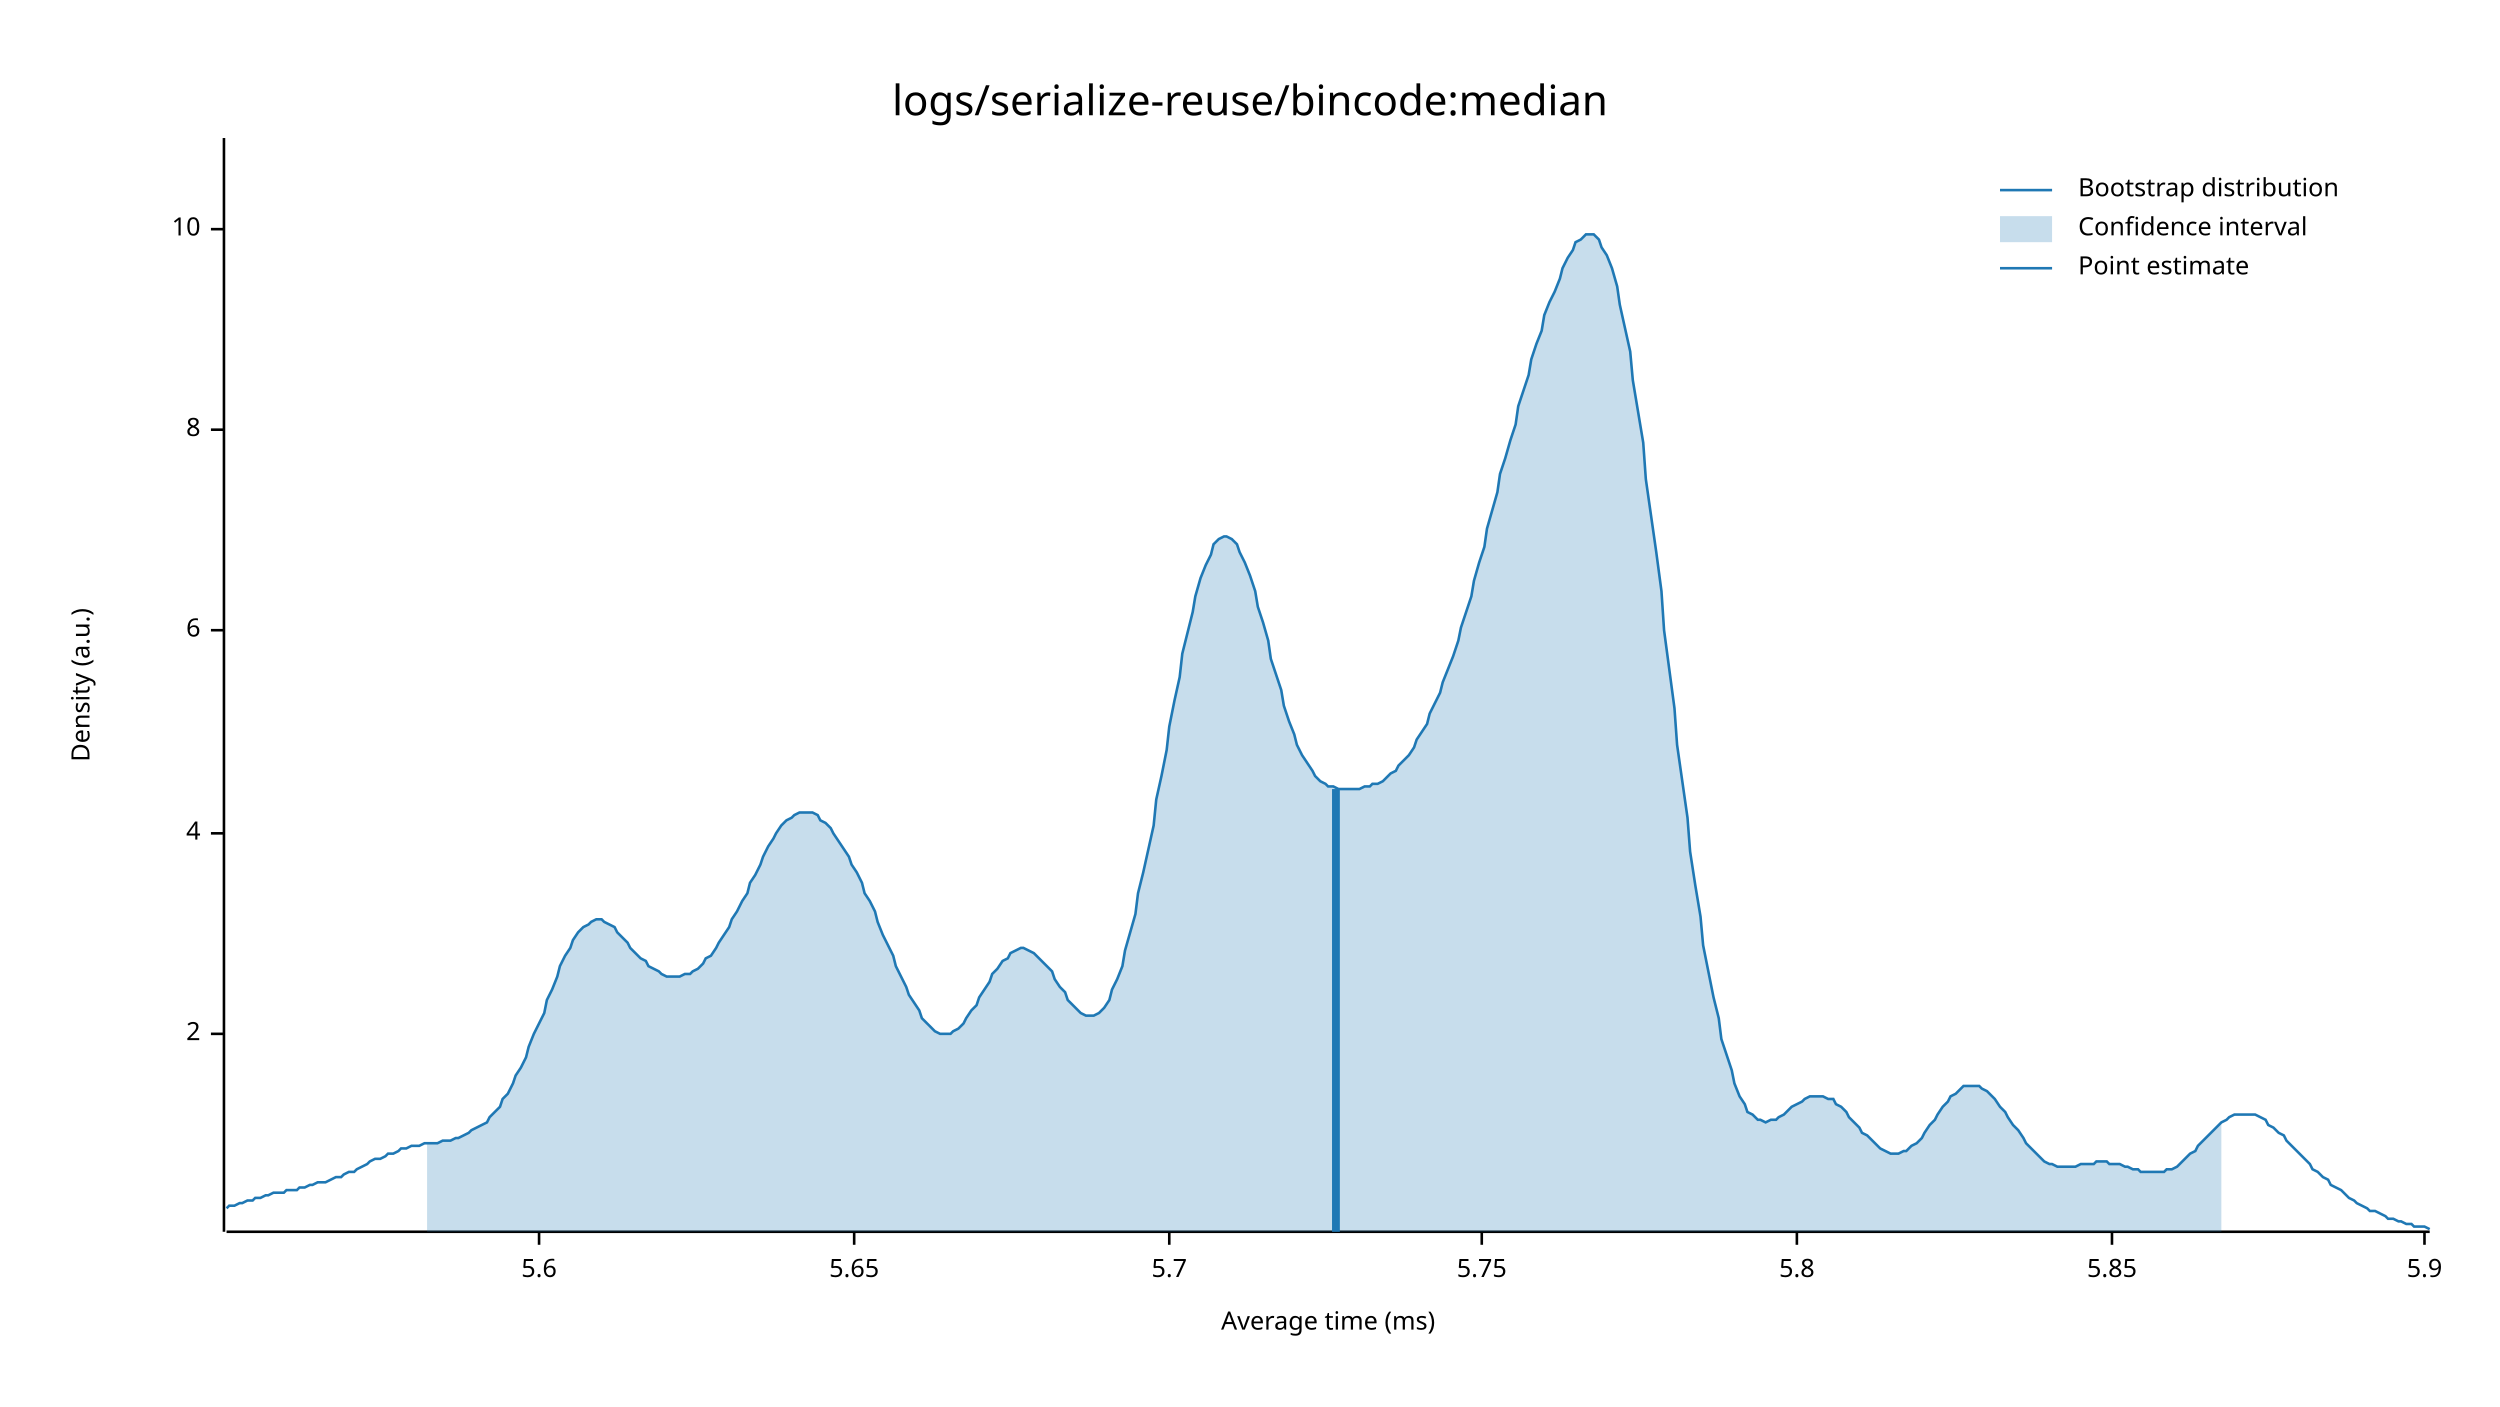
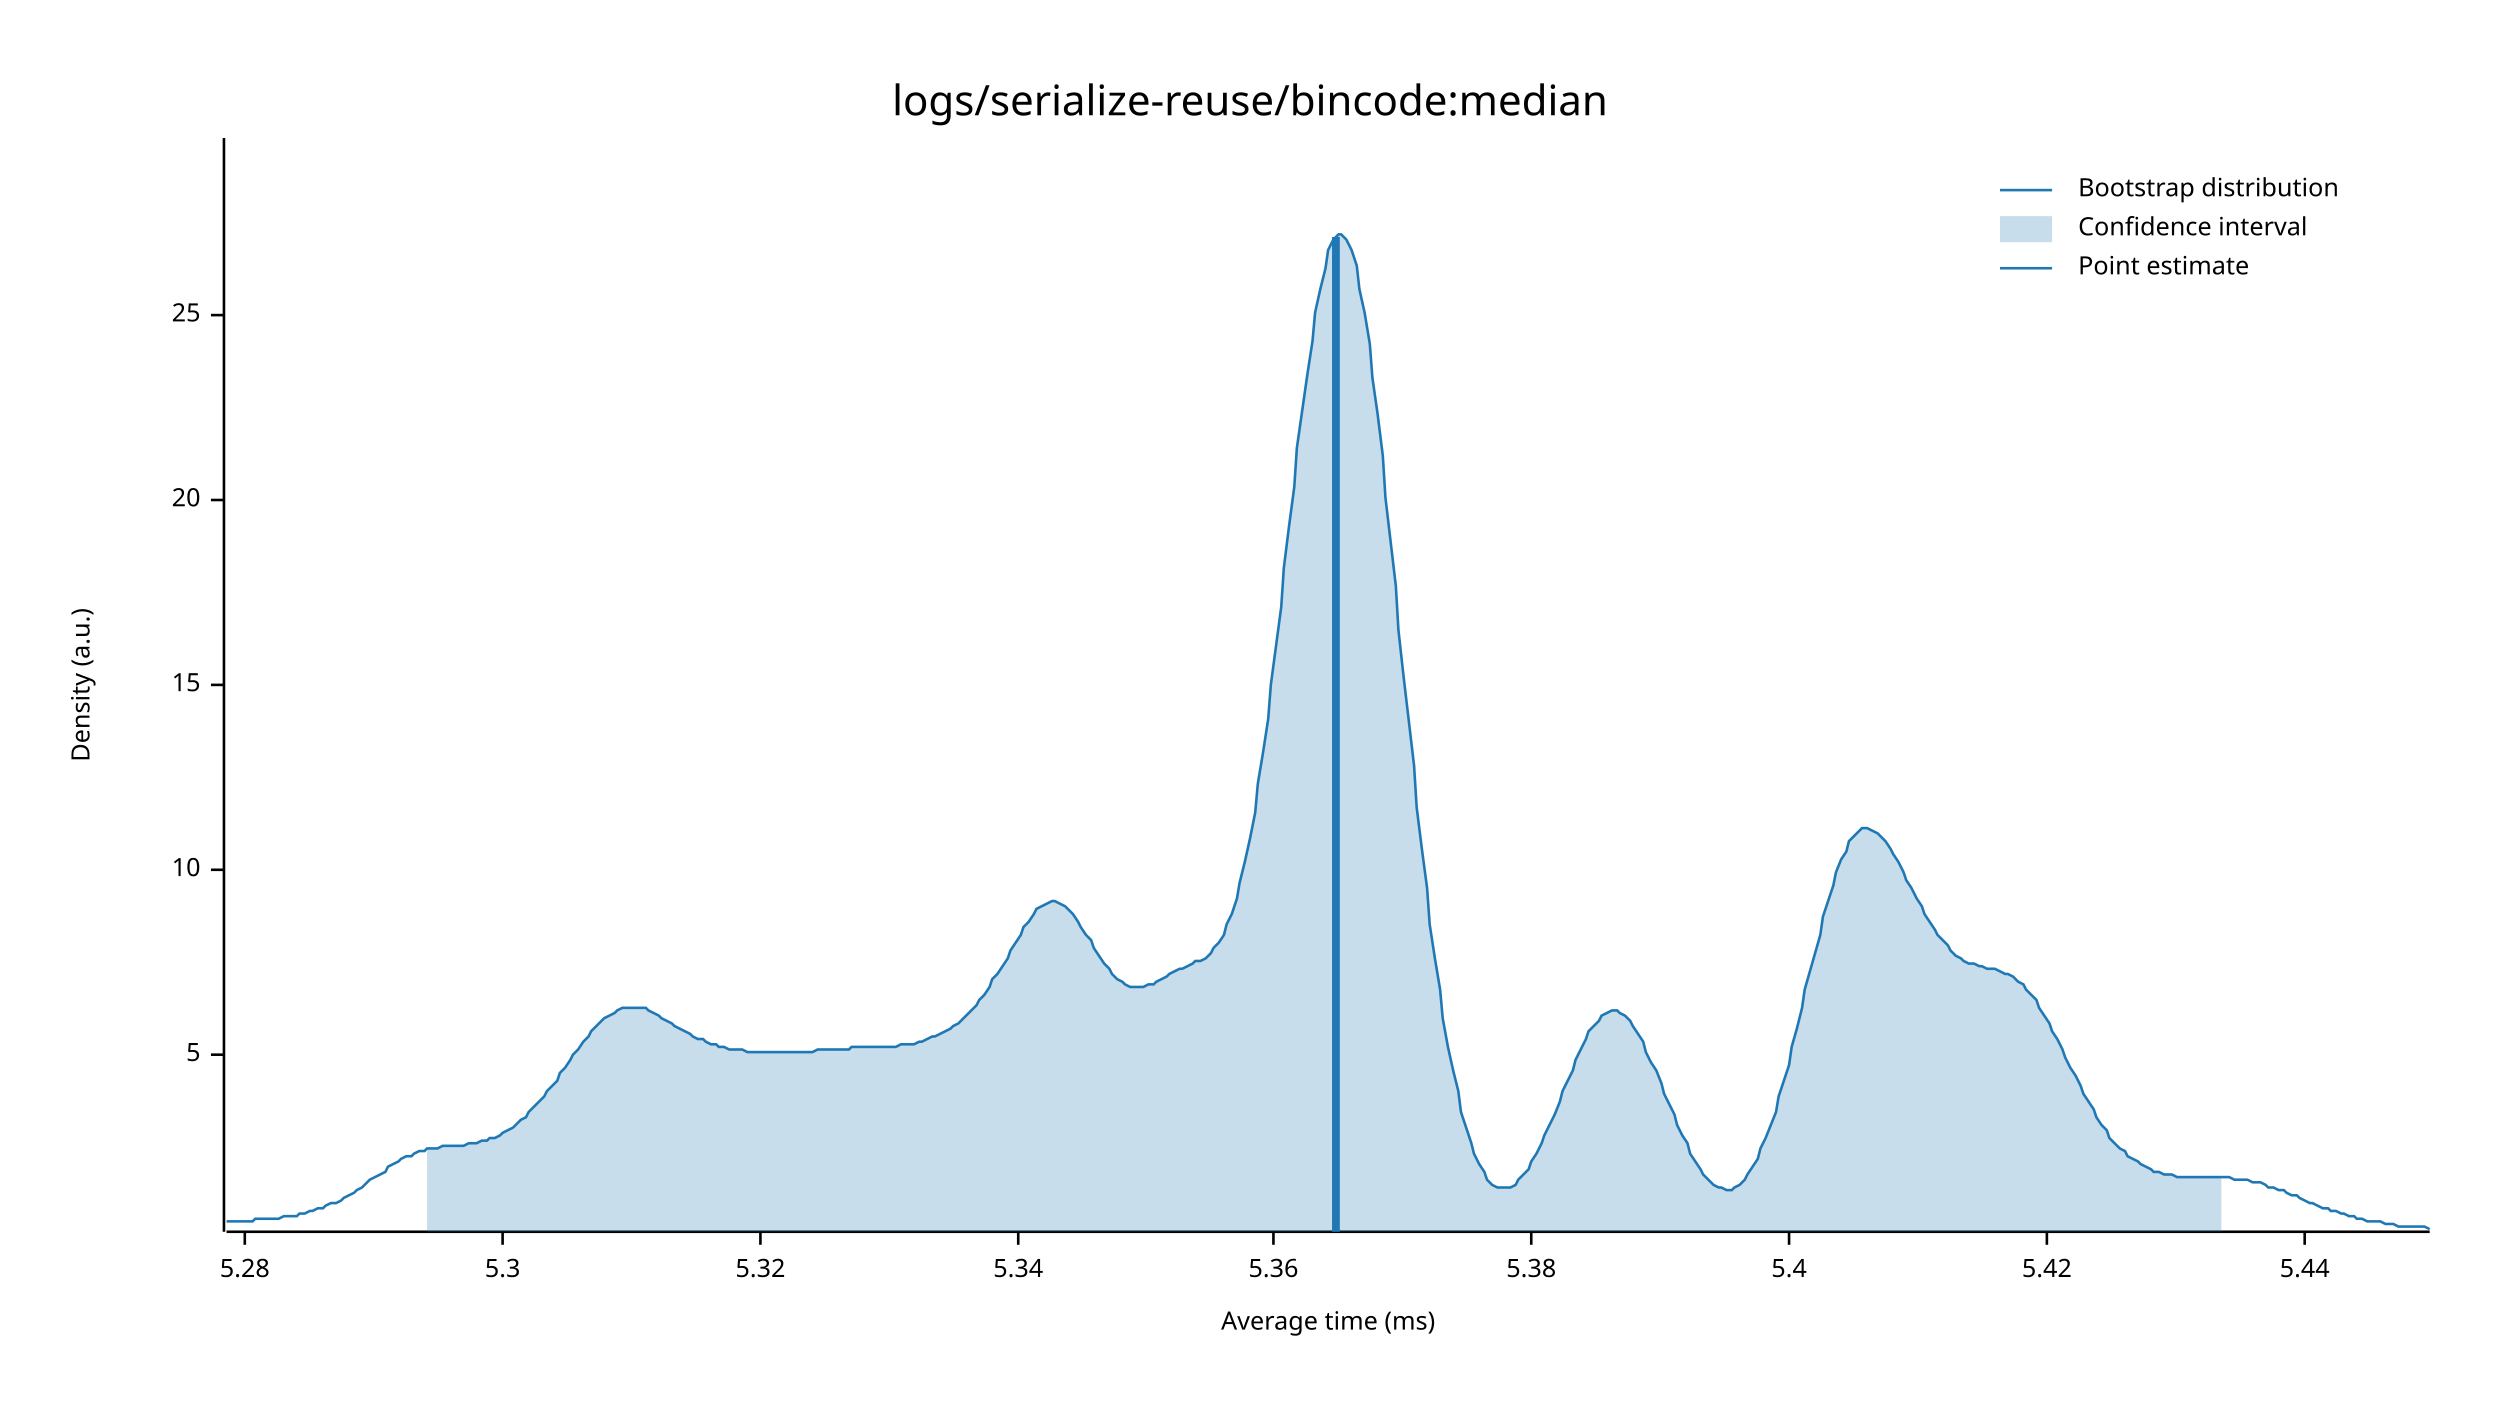
<svg xmlns="http://www.w3.org/2000/svg" style="background-color:#EEE;" width="960" height="540" viewBox="0 0 960 540">
  <text x="480" y="32" dy="0.76em" text-anchor="middle" font-family="sans-serif" font-size="16.129" opacity="1" fill="#000000">
logs/serialize-reuse/bincode:median
</text>
  <text x="27" y="263" dy="0.76em" text-anchor="middle" font-family="sans-serif" font-size="9.677" opacity="1" fill="#000000" transform="rotate(270, 27, 263)">
Density (a.u.)
</text>
  <text x="510" y="513" dy="-0.5ex" text-anchor="middle" font-family="sans-serif" font-size="9.677" opacity="1" fill="#000000">
Average time (ms)
</text>
  <polyline fill="none" opacity="1" stroke="#000000" stroke-width="1" points="86,53 86,473 " />
-   <text x="77" y="397" dy="0.5ex" text-anchor="end" font-family="sans-serif" font-size="9.677" opacity="1" fill="#000000">
- 2
+   <text x="77" y="405" dy="0.5ex" text-anchor="end" font-family="sans-serif" font-size="9.677" opacity="1" fill="#000000">
+ 5
</text>
-   <polyline fill="none" opacity="1" stroke="#000000" stroke-width="1" points="81,397 86,397 " />
-   <text x="77" y="320" dy="0.5ex" text-anchor="end" font-family="sans-serif" font-size="9.677" opacity="1" fill="#000000">
- 4
- </text>
-   <polyline fill="none" opacity="1" stroke="#000000" stroke-width="1" points="81,320 86,320 " />
-   <text x="77" y="242" dy="0.5ex" text-anchor="end" font-family="sans-serif" font-size="9.677" opacity="1" fill="#000000">
- 6
- </text>
-   <polyline fill="none" opacity="1" stroke="#000000" stroke-width="1" points="81,242 86,242 " />
-   <text x="77" y="165" dy="0.5ex" text-anchor="end" font-family="sans-serif" font-size="9.677" opacity="1" fill="#000000">
- 8
- </text>
-   <polyline fill="none" opacity="1" stroke="#000000" stroke-width="1" points="81,165 86,165 " />
-   <text x="77" y="88" dy="0.5ex" text-anchor="end" font-family="sans-serif" font-size="9.677" opacity="1" fill="#000000">
+   <polyline fill="none" opacity="1" stroke="#000000" stroke-width="1" points="81,405 86,405 " />
+   <text x="77" y="334" dy="0.5ex" text-anchor="end" font-family="sans-serif" font-size="9.677" opacity="1" fill="#000000">
10
</text>
-   <polyline fill="none" opacity="1" stroke="#000000" stroke-width="1" points="81,88 86,88 " />
+   <polyline fill="none" opacity="1" stroke="#000000" stroke-width="1" points="81,334 86,334 " />
+   <text x="77" y="263" dy="0.5ex" text-anchor="end" font-family="sans-serif" font-size="9.677" opacity="1" fill="#000000">
+ 15
+ </text>
+   <polyline fill="none" opacity="1" stroke="#000000" stroke-width="1" points="81,263 86,263 " />
+   <text x="77" y="192" dy="0.5ex" text-anchor="end" font-family="sans-serif" font-size="9.677" opacity="1" fill="#000000">
+ 20
+ </text>
+   <polyline fill="none" opacity="1" stroke="#000000" stroke-width="1" points="81,192 86,192 " />
+   <text x="77" y="121" dy="0.5ex" text-anchor="end" font-family="sans-serif" font-size="9.677" opacity="1" fill="#000000">
+ 25
+ </text>
+   <polyline fill="none" opacity="1" stroke="#000000" stroke-width="1" points="81,121 86,121 " />
  <polyline fill="none" opacity="1" stroke="#000000" stroke-width="1" points="87,473 933,473 " />
-   <text x="207" y="483" dy="0.76em" text-anchor="middle" font-family="sans-serif" font-size="9.677" opacity="1" fill="#000000">
- 5.6
+   <text x="94" y="483" dy="0.76em" text-anchor="middle" font-family="sans-serif" font-size="9.677" opacity="1" fill="#000000">
+ 5.28
</text>
-   <polyline fill="none" opacity="1" stroke="#000000" stroke-width="1" points="207,473 207,478 " />
-   <text x="328" y="483" dy="0.76em" text-anchor="middle" font-family="sans-serif" font-size="9.677" opacity="1" fill="#000000">
- 5.65
+   <polyline fill="none" opacity="1" stroke="#000000" stroke-width="1" points="94,473 94,478 " />
+   <text x="193" y="483" dy="0.76em" text-anchor="middle" font-family="sans-serif" font-size="9.677" opacity="1" fill="#000000">
+ 5.3
</text>
-   <polyline fill="none" opacity="1" stroke="#000000" stroke-width="1" points="328,473 328,478 " />
-   <text x="449" y="483" dy="0.76em" text-anchor="middle" font-family="sans-serif" font-size="9.677" opacity="1" fill="#000000">
- 5.7
+   <polyline fill="none" opacity="1" stroke="#000000" stroke-width="1" points="193,473 193,478 " />
+   <text x="292" y="483" dy="0.76em" text-anchor="middle" font-family="sans-serif" font-size="9.677" opacity="1" fill="#000000">
+ 5.32
</text>
-   <polyline fill="none" opacity="1" stroke="#000000" stroke-width="1" points="449,473 449,478 " />
-   <text x="569" y="483" dy="0.76em" text-anchor="middle" font-family="sans-serif" font-size="9.677" opacity="1" fill="#000000">
- 5.75
+   <polyline fill="none" opacity="1" stroke="#000000" stroke-width="1" points="292,473 292,478 " />
+   <text x="391" y="483" dy="0.76em" text-anchor="middle" font-family="sans-serif" font-size="9.677" opacity="1" fill="#000000">
+ 5.34
</text>
-   <polyline fill="none" opacity="1" stroke="#000000" stroke-width="1" points="569,473 569,478 " />
-   <text x="690" y="483" dy="0.76em" text-anchor="middle" font-family="sans-serif" font-size="9.677" opacity="1" fill="#000000">
- 5.8
+   <polyline fill="none" opacity="1" stroke="#000000" stroke-width="1" points="391,473 391,478 " />
+   <text x="489" y="483" dy="0.76em" text-anchor="middle" font-family="sans-serif" font-size="9.677" opacity="1" fill="#000000">
+ 5.36
</text>
-   <polyline fill="none" opacity="1" stroke="#000000" stroke-width="1" points="690,473 690,478 " />
-   <text x="811" y="483" dy="0.76em" text-anchor="middle" font-family="sans-serif" font-size="9.677" opacity="1" fill="#000000">
- 5.85
+   <polyline fill="none" opacity="1" stroke="#000000" stroke-width="1" points="489,473 489,478 " />
+   <text x="588" y="483" dy="0.76em" text-anchor="middle" font-family="sans-serif" font-size="9.677" opacity="1" fill="#000000">
+ 5.38
</text>
-   <polyline fill="none" opacity="1" stroke="#000000" stroke-width="1" points="811,473 811,478 " />
-   <text x="931" y="483" dy="0.76em" text-anchor="middle" font-family="sans-serif" font-size="9.677" opacity="1" fill="#000000">
- 5.9
+   <polyline fill="none" opacity="1" stroke="#000000" stroke-width="1" points="588,473 588,478 " />
+   <text x="687" y="483" dy="0.76em" text-anchor="middle" font-family="sans-serif" font-size="9.677" opacity="1" fill="#000000">
+ 5.4
</text>
-   <polyline fill="none" opacity="1" stroke="#000000" stroke-width="1" points="931,473 931,478 " />
-   <polyline fill="none" opacity="1" stroke="#1F78B4" stroke-width="1" points="87,464 88,463 90,463 92,462 93,462 95,461 97,461 98,460 100,460 102,459 103,459 105,458 107,458 109,458 110,457 112,457 114,457 115,456 117,456 119,455 120,455 122,454 124,454 125,454 127,453 129,452 131,452 132,451 134,450 136,450 137,449 139,448 141,447 142,446 144,445 146,445 148,444 149,443 151,443 153,442 154,441 156,441 158,440 159,440 161,440 163,439 164,439 166,439 168,439 170,438 171,438 173,438 175,437 176,437 178,436 180,435 181,434 183,433 185,432 187,431 188,429 190,427 192,425 193,422 195,420 197,416 198,413 200,410 202,406 203,402 205,397 207,393 209,389 210,384 212,380 214,375 215,371 217,367 219,364 220,361 222,358 224,356 226,355 227,354 229,353 231,353 232,354 234,355 236,356 237,358 239,360 241,362 242,364 244,366 246,368 248,369 249,371 251,372 253,373 254,374 256,375 258,375 259,375 261,375 263,374 265,374 266,373 268,372 270,370 271,368 273,367 275,364 276,362 278,359 280,356 281,353 283,350 285,346 287,343 288,339 290,336 292,332 293,329 295,325 297,322 298,320 300,317 302,315 304,314 305,313 307,312 309,312 310,312 312,312 314,313 315,315 317,316 319,318 320,320 322,323 324,326 326,329 327,332 329,335 331,339 332,343 334,346 336,350 337,354 339,359 341,363 343,367 344,371 346,375 348,379 349,382 351,385 353,388 354,391 356,393 358,395 359,396 361,397 363,397 365,397 366,396 368,395 370,393 371,391 373,388 375,386 376,383 378,380 380,377 381,374 383,372 385,369 387,368 388,366 390,365 392,364 393,364 395,365 397,366 398,367 400,369 402,371 404,373 405,376 407,379 409,381 410,384 412,386 414,388 415,389 417,390 419,390 420,390 422,389 424,387 426,384 427,380 429,376 431,371 432,365 434,358 436,351 437,343 439,335 441,326 443,317 444,307 446,298 448,288 449,279 451,269 453,260 454,251 456,243 458,235 459,229 461,222 463,217 465,213 466,209 468,207 470,206 471,206 473,207 475,209 476,212 478,216 480,221 482,227 483,233 485,239 487,246 488,253 490,259 492,265 493,271 495,277 497,282 498,286 500,290 502,293 504,296 505,298 507,300 509,301 510,302 512,302 514,303 515,303 517,303 519,303 521,303 522,303 524,302 526,302 527,301 529,301 531,300 532,299 534,297 536,296 537,294 539,292 541,290 543,287 544,284 546,281 548,278 549,274 551,270 553,266 554,262 556,257 558,252 560,246 561,241 563,235 565,229 566,223 568,216 570,210 571,203 573,196 575,189 576,182 578,176 580,169 582,163 583,156 585,150 587,144 588,138 590,132 592,127 593,121 595,116 597,112 599,107 600,103 602,99 604,96 605,93 607,92 609,90 610,90 612,90 614,92 615,95 617,98 619,103 621,110 622,117 624,126 626,135 627,146 629,158 631,170 632,184 634,198 636,212 638,227 639,242 641,257 643,272 644,286 646,300 648,314 649,327 651,340 653,352 654,363 656,373 658,383 660,391 661,399 663,405 665,411 666,416 668,421 670,424 671,427 673,428 675,430 676,430 678,431 680,430 682,430 683,429 685,428 687,426 688,425 690,424 692,423 693,422 695,421 697,421 699,421 700,421 702,422 704,422 705,424 707,425 709,427 710,429 712,431 714,433 715,435 717,436 719,438 721,440 722,441 724,442 726,443 727,443 729,443 731,442 732,442 734,440 736,439 738,437 739,435 741,432 743,430 744,428 746,425 748,423 749,421 751,420 753,418 754,417 756,417 758,417 760,417 761,418 763,419 765,421 766,422 768,425 770,427 771,429 773,432 775,434 777,437 778,439 780,441 782,443 783,444 785,446 787,447 788,447 790,448 792,448 793,448 795,448 797,448 799,447 800,447 802,447 804,447 805,446 807,446 809,446 810,447 812,447 814,447 816,448 817,448 819,449 821,449 822,450 824,450 826,450 827,450 829,450 831,450 832,449 834,449 836,448 838,446 839,445 841,443 843,442 844,440 846,438 848,436 849,435 851,433 853,431 855,430 856,429 858,428 860,428 861,428 863,428 865,428 866,428 868,429 870,430 871,432 873,433 875,435 877,436 878,438 880,440 882,442 883,443 885,445 887,447 888,449 890,450 892,452 894,453 895,455 897,456 899,457 900,458 902,460 904,461 905,462 907,463 909,464 910,465 912,465 914,466 916,467 917,468 919,468 921,469 922,469 924,470 926,470 927,471 929,471 931,471 933,472 " />
-   <polygon opacity="0.25" fill="#1F78B4" points="164,439 166,439 168,439 170,438 171,438 173,438 175,437 176,437 178,436 180,435 181,434 183,433 185,432 187,431 188,429 190,427 192,425 193,422 195,420 197,416 198,413 200,410 202,406 203,402 205,397 207,393 209,389 210,384 212,380 214,375 215,371 217,367 219,364 220,361 222,358 224,356 226,355 227,354 229,353 231,353 232,354 234,355 236,356 237,358 239,360 241,362 242,364 244,366 246,368 248,369 249,371 251,372 253,373 254,374 256,375 258,375 259,375 261,375 263,374 265,374 266,373 268,372 270,370 271,368 273,367 275,364 276,362 278,359 280,356 281,353 283,350 285,346 287,343 288,339 290,336 292,332 293,329 295,325 297,322 298,320 300,317 302,315 304,314 305,313 307,312 309,312 310,312 312,312 314,313 315,315 317,316 319,318 320,320 322,323 324,326 326,329 327,332 329,335 331,339 332,343 334,346 336,350 337,354 339,359 341,363 343,367 344,371 346,375 348,379 349,382 351,385 353,388 354,391 356,393 358,395 359,396 361,397 363,397 365,397 366,396 368,395 370,393 371,391 373,388 375,386 376,383 378,380 380,377 381,374 383,372 385,369 387,368 388,366 390,365 392,364 393,364 395,365 397,366 398,367 400,369 402,371 404,373 405,376 407,379 409,381 410,384 412,386 414,388 415,389 417,390 419,390 420,390 422,389 424,387 426,384 427,380 429,376 431,371 432,365 434,358 436,351 437,343 439,335 441,326 443,317 444,307 446,298 448,288 449,279 451,269 453,260 454,251 456,243 458,235 459,229 461,222 463,217 465,213 466,209 468,207 470,206 471,206 473,207 475,209 476,212 478,216 480,221 482,227 483,233 485,239 487,246 488,253 490,259 492,265 493,271 495,277 497,282 498,286 500,290 502,293 504,296 505,298 507,300 509,301 510,302 512,302 514,303 515,303 517,303 519,303 521,303 522,303 524,302 526,302 527,301 529,301 531,300 532,299 534,297 536,296 537,294 539,292 541,290 543,287 544,284 546,281 548,278 549,274 551,270 553,266 554,262 556,257 558,252 560,246 561,241 563,235 565,229 566,223 568,216 570,210 571,203 573,196 575,189 576,182 578,176 580,169 582,163 583,156 585,150 587,144 588,138 590,132 592,127 593,121 595,116 597,112 599,107 600,103 602,99 604,96 605,93 607,92 609,90 610,90 612,90 614,92 615,95 617,98 619,103 621,110 622,117 624,126 626,135 627,146 629,158 631,170 632,184 634,198 636,212 638,227 639,242 641,257 643,272 644,286 646,300 648,314 649,327 651,340 653,352 654,363 656,373 658,383 660,391 661,399 663,405 665,411 666,416 668,421 670,424 671,427 673,428 675,430 676,430 678,431 680,430 682,430 683,429 685,428 687,426 688,425 690,424 692,423 693,422 695,421 697,421 699,421 700,421 702,422 704,422 705,424 707,425 709,427 710,429 712,431 714,433 715,435 717,436 719,438 721,440 722,441 724,442 726,443 727,443 729,443 731,442 732,442 734,440 736,439 738,437 739,435 741,432 743,430 744,428 746,425 748,423 749,421 751,420 753,418 754,417 756,417 758,417 760,417 761,418 763,419 765,421 766,422 768,425 770,427 771,429 773,432 775,434 777,437 778,439 780,441 782,443 783,444 785,446 787,447 788,447 790,448 792,448 793,448 795,448 797,448 799,447 800,447 802,447 804,447 805,446 807,446 809,446 810,447 812,447 814,447 816,448 817,448 819,449 821,449 822,450 824,450 826,450 827,450 829,450 831,450 832,449 834,449 836,448 838,446 839,445 841,443 843,442 844,440 846,438 848,436 849,435 851,433 853,431 853,473 164,473 " />
-   <polyline fill="none" opacity="1" stroke="#1F78B4" stroke-width="3" points="513,473 513,303 " />
+   <polyline fill="none" opacity="1" stroke="#000000" stroke-width="1" points="687,473 687,478 " />
+   <text x="786" y="483" dy="0.76em" text-anchor="middle" font-family="sans-serif" font-size="9.677" opacity="1" fill="#000000">
+ 5.42
+ </text>
+   <polyline fill="none" opacity="1" stroke="#000000" stroke-width="1" points="786,473 786,478 " />
+   <text x="885" y="483" dy="0.76em" text-anchor="middle" font-family="sans-serif" font-size="9.677" opacity="1" fill="#000000">
+ 5.44
+ </text>
+   <polyline fill="none" opacity="1" stroke="#000000" stroke-width="1" points="885,473 885,478 " />
+   <polyline fill="none" opacity="1" stroke="#1F78B4" stroke-width="1" points="87,469 88,469 90,469 92,469 93,469 95,469 97,469 98,468 100,468 102,468 103,468 105,468 107,468 109,467 110,467 112,467 114,467 115,466 117,466 119,465 120,465 122,464 124,464 125,463 127,462 129,462 131,461 132,460 134,459 136,458 137,457 139,456 141,454 142,453 144,452 146,451 148,450 149,448 151,447 153,446 154,445 156,444 158,444 159,443 161,442 163,442 164,441 166,441 168,441 170,440 171,440 173,440 175,440 176,440 178,440 180,439 181,439 183,439 185,438 187,438 188,437 190,437 192,436 193,435 195,434 197,433 198,432 200,430 202,429 203,427 205,425 207,423 209,421 210,419 212,417 214,415 215,412 217,410 219,407 220,405 222,403 224,400 226,398 227,396 229,394 231,392 232,391 234,390 236,389 237,388 239,387 241,387 242,387 244,387 246,387 248,387 249,388 251,389 253,390 254,391 256,392 258,393 259,394 261,395 263,396 265,397 266,398 268,399 270,399 271,400 273,401 275,401 276,402 278,402 280,403 281,403 283,403 285,403 287,404 288,404 290,404 292,404 293,404 295,404 297,404 298,404 300,404 302,404 304,404 305,404 307,404 309,404 310,404 312,404 314,403 315,403 317,403 319,403 320,403 322,403 324,403 326,403 327,402 329,402 331,402 332,402 334,402 336,402 337,402 339,402 341,402 343,402 344,402 346,401 348,401 349,401 351,401 353,400 354,400 356,399 358,398 359,398 361,397 363,396 365,395 366,394 368,393 370,391 371,390 373,388 375,386 376,384 378,382 380,379 381,376 383,374 385,371 387,368 388,365 390,362 392,359 393,356 395,354 397,351 398,349 400,348 402,347 404,346 405,346 407,347 409,348 410,349 412,351 414,354 415,356 417,359 419,361 420,364 422,367 424,370 426,372 427,374 429,376 431,377 432,378 434,379 436,379 437,379 439,379 441,378 443,378 444,377 446,376 448,375 449,374 451,373 453,372 454,372 456,371 458,370 459,369 461,369 463,368 465,366 466,364 468,362 470,359 471,355 473,351 475,345 476,339 478,331 480,322 482,312 483,301 485,289 487,276 488,263 490,248 492,233 493,218 495,202 497,187 498,172 500,158 502,144 504,131 505,120 507,111 509,103 510,96 512,92 514,90 515,90 517,92 519,96 521,102 522,111 524,120 526,132 527,145 529,159 531,175 532,191 534,208 536,225 537,242 539,260 541,277 543,294 544,310 546,326 548,341 549,355 551,368 553,380 554,391 556,402 558,411 560,419 561,427 563,433 565,439 566,443 568,447 570,450 571,453 573,455 575,456 576,456 578,456 580,456 582,455 583,453 585,451 587,449 588,446 590,443 592,439 593,436 595,432 597,428 599,423 600,419 602,415 604,411 605,407 607,403 609,399 610,396 612,394 614,392 615,390 617,389 619,388 621,388 622,389 624,390 626,392 627,394 629,397 631,400 632,404 634,408 636,411 638,416 639,420 641,424 643,428 644,432 646,436 648,439 649,443 651,446 653,449 654,451 656,453 658,455 660,456 661,456 663,457 665,457 666,456 668,455 670,453 671,451 673,448 675,445 676,441 678,437 680,432 682,427 683,421 685,415 687,409 688,402 690,395 692,387 693,380 695,373 697,366 699,359 700,352 702,346 704,340 705,335 707,330 709,327 710,323 712,321 714,319 715,318 717,318 719,319 721,320 722,321 724,323 726,326 727,328 729,331 731,335 732,338 734,341 736,345 738,348 739,351 741,354 743,357 744,359 746,361 748,363 749,365 751,367 753,368 754,369 756,370 758,370 760,371 761,371 763,372 765,372 766,372 768,373 770,374 771,374 773,375 775,377 777,378 778,380 780,382 782,384 783,387 785,390 787,393 788,396 790,399 792,403 793,406 795,410 797,413 799,417 800,420 802,423 804,426 805,429 807,432 809,434 810,437 812,439 814,441 816,442 817,444 819,445 821,446 822,447 824,448 826,449 827,450 829,450 831,451 832,451 834,451 836,452 838,452 839,452 841,452 843,452 844,452 846,452 848,452 849,452 851,452 853,452 855,452 856,452 858,453 860,453 861,453 863,453 865,454 866,454 868,454 870,455 871,456 873,456 875,457 877,457 878,458 880,459 882,459 883,460 885,461 887,462 888,462 890,463 892,464 894,464 895,465 897,465 899,466 900,466 902,467 904,467 905,468 907,468 909,469 910,469 912,469 914,469 916,470 917,470 919,470 921,471 922,471 924,471 926,471 927,471 929,471 931,471 933,472 " />
+   <polygon opacity="0.25" fill="#1F78B4" points="164,441 166,441 168,441 170,440 171,440 173,440 175,440 176,440 178,440 180,439 181,439 183,439 185,438 187,438 188,437 190,437 192,436 193,435 195,434 197,433 198,432 200,430 202,429 203,427 205,425 207,423 209,421 210,419 212,417 214,415 215,412 217,410 219,407 220,405 222,403 224,400 226,398 227,396 229,394 231,392 232,391 234,390 236,389 237,388 239,387 241,387 242,387 244,387 246,387 248,387 249,388 251,389 253,390 254,391 256,392 258,393 259,394 261,395 263,396 265,397 266,398 268,399 270,399 271,400 273,401 275,401 276,402 278,402 280,403 281,403 283,403 285,403 287,404 288,404 290,404 292,404 293,404 295,404 297,404 298,404 300,404 302,404 304,404 305,404 307,404 309,404 310,404 312,404 314,403 315,403 317,403 319,403 320,403 322,403 324,403 326,403 327,402 329,402 331,402 332,402 334,402 336,402 337,402 339,402 341,402 343,402 344,402 346,401 348,401 349,401 351,401 353,400 354,400 356,399 358,398 359,398 361,397 363,396 365,395 366,394 368,393 370,391 371,390 373,388 375,386 376,384 378,382 380,379 381,376 383,374 385,371 387,368 388,365 390,362 392,359 393,356 395,354 397,351 398,349 400,348 402,347 404,346 405,346 407,347 409,348 410,349 412,351 414,354 415,356 417,359 419,361 420,364 422,367 424,370 426,372 427,374 429,376 431,377 432,378 434,379 436,379 437,379 439,379 441,378 443,378 444,377 446,376 448,375 449,374 451,373 453,372 454,372 456,371 458,370 459,369 461,369 463,368 465,366 466,364 468,362 470,359 471,355 473,351 475,345 476,339 478,331 480,322 482,312 483,301 485,289 487,276 488,263 490,248 492,233 493,218 495,202 497,187 498,172 500,158 502,144 504,131 505,120 507,111 509,103 510,96 512,92 514,90 515,90 517,92 519,96 521,102 522,111 524,120 526,132 527,145 529,159 531,175 532,191 534,208 536,225 537,242 539,260 541,277 543,294 544,310 546,326 548,341 549,355 551,368 553,380 554,391 556,402 558,411 560,419 561,427 563,433 565,439 566,443 568,447 570,450 571,453 573,455 575,456 576,456 578,456 580,456 582,455 583,453 585,451 587,449 588,446 590,443 592,439 593,436 595,432 597,428 599,423 600,419 602,415 604,411 605,407 607,403 609,399 610,396 612,394 614,392 615,390 617,389 619,388 621,388 622,389 624,390 626,392 627,394 629,397 631,400 632,404 634,408 636,411 638,416 639,420 641,424 643,428 644,432 646,436 648,439 649,443 651,446 653,449 654,451 656,453 658,455 660,456 661,456 663,457 665,457 666,456 668,455 670,453 671,451 673,448 675,445 676,441 678,437 680,432 682,427 683,421 685,415 687,409 688,402 690,395 692,387 693,380 695,373 697,366 699,359 700,352 702,346 704,340 705,335 707,330 709,327 710,323 712,321 714,319 715,318 717,318 719,319 721,320 722,321 724,323 726,326 727,328 729,331 731,335 732,338 734,341 736,345 738,348 739,351 741,354 743,357 744,359 746,361 748,363 749,365 751,367 753,368 754,369 756,370 758,370 760,371 761,371 763,372 765,372 766,372 768,373 770,374 771,374 773,375 775,377 777,378 778,380 780,382 782,384 783,387 785,390 787,393 788,396 790,399 792,403 793,406 795,410 797,413 799,417 800,420 802,423 804,426 805,429 807,432 809,434 810,437 812,439 814,441 816,442 817,444 819,445 821,446 822,447 824,448 826,449 827,450 829,450 831,451 832,451 834,451 836,452 838,452 839,452 841,452 843,452 844,452 846,452 848,452 849,452 851,452 853,452 853,473 164,473 " />
+   <polyline fill="none" opacity="1" stroke="#1F78B4" stroke-width="3" points="513,473 513,91 " />
  <text x="798" y="68" dy="0.76em" text-anchor="start" font-family="sans-serif" font-size="9.677" opacity="1" fill="#000000">
Bootstrap distribution
</text>
  <text x="798" y="83" dy="0.76em" text-anchor="start" font-family="sans-serif" font-size="9.677" opacity="1" fill="#000000">
Confidence interval
</text>
  <text x="798" y="98" dy="0.76em" text-anchor="start" font-family="sans-serif" font-size="9.677" opacity="1" fill="#000000">
Point estimate
</text>
  <polyline fill="none" opacity="1" stroke="#1F78B4" stroke-width="1" points="768,73 788,73 " />
  <rect x="768" y="83" width="20" height="10" opacity="0.25" fill="#1F78B4" stroke="none" />
  <polyline fill="none" opacity="1" stroke="#1F78B4" stroke-width="1" points="768,103 788,103 " />
</svg>
